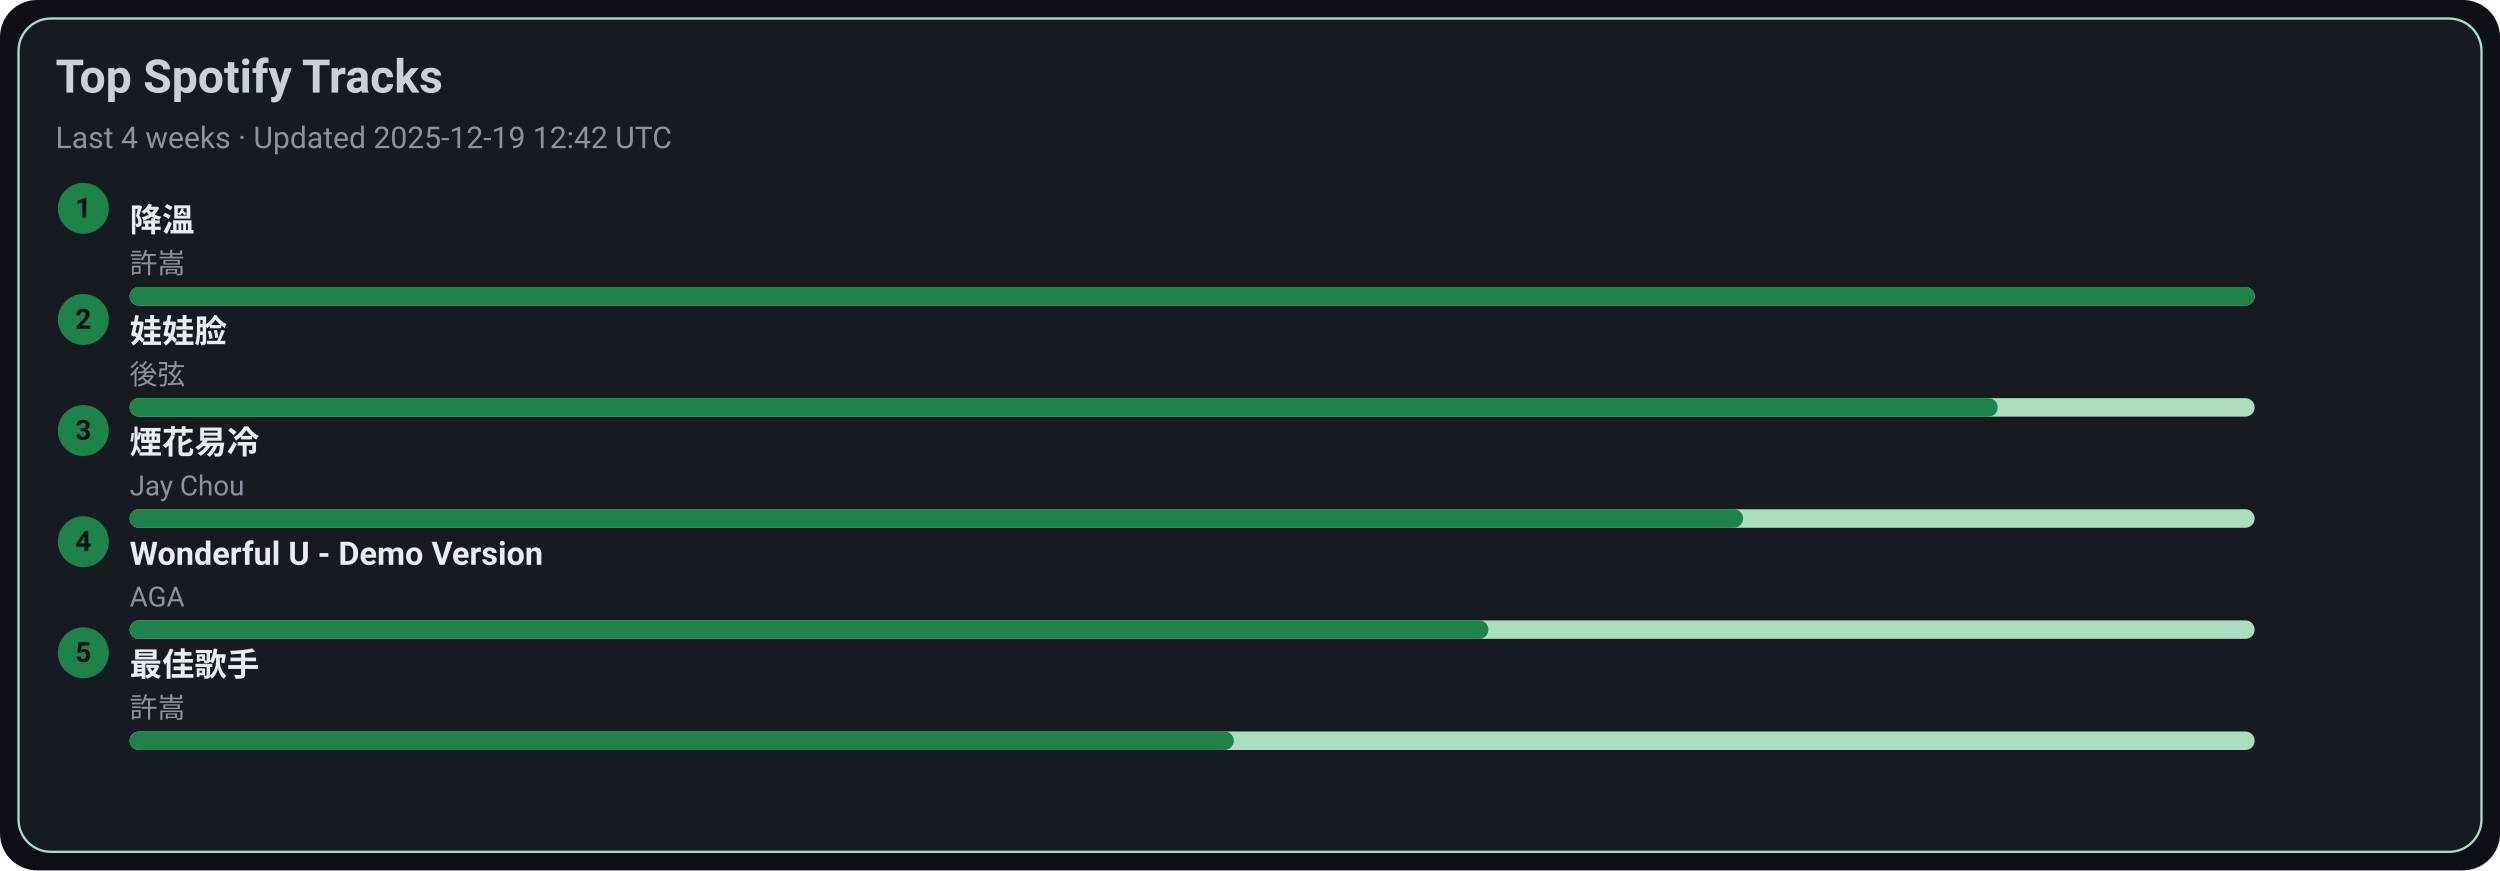
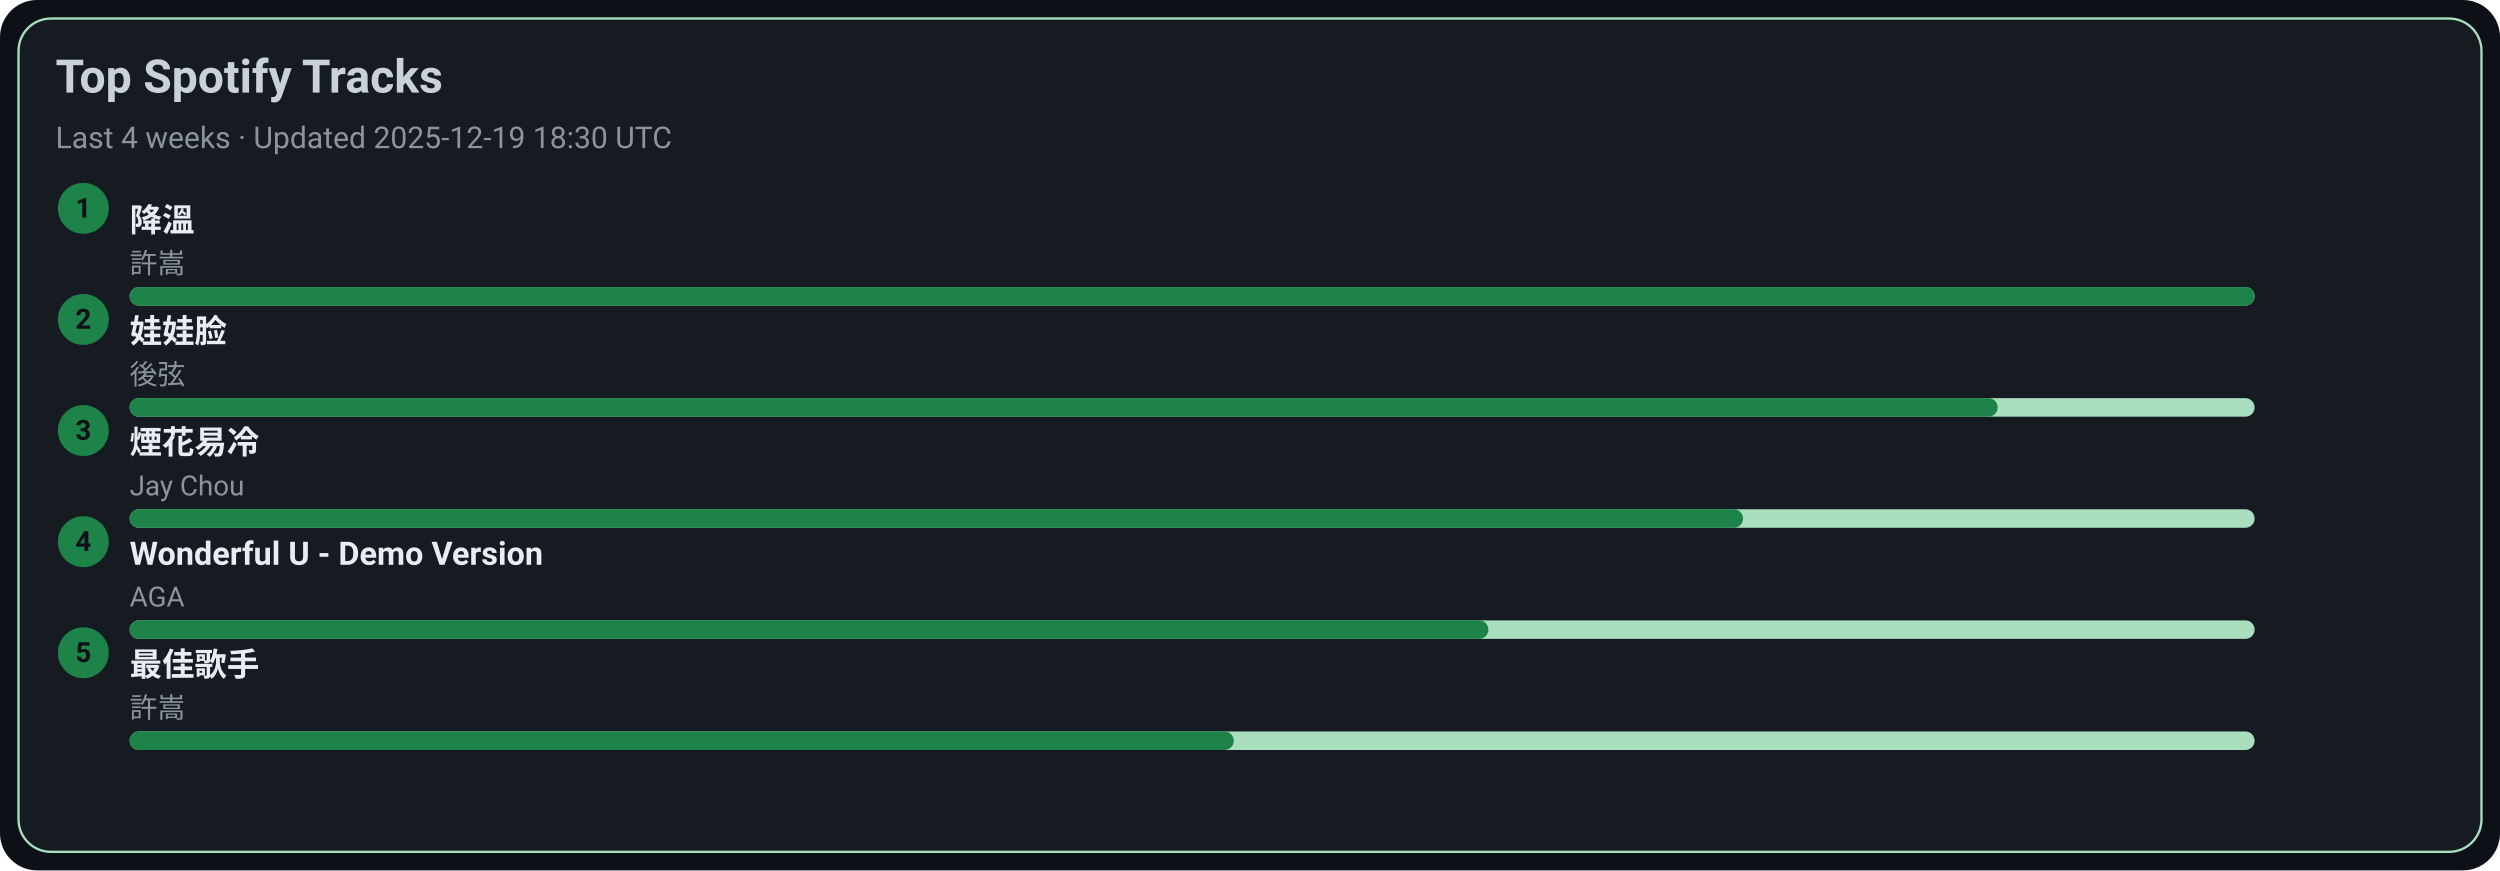
<svg xmlns="http://www.w3.org/2000/svg" width="1080" height="376" viewBox="0 0 1080 376">
  <style>text{font-family:-apple-system,BlinkMacSystemFont,Segoe UI,Roboto,Ubuntu,Helvetica Neue,Arial,Noto Sans,sans-serif}</style>
  <rect width="1080" height="376" rx="16" fill="#0d1117" />
  <rect x="8" y="8" width="1064" height="360" rx="14" fill="#161b22" stroke="#A9DFBF" />
  <text x="24" y="40" font-size="20" fill="#c9d1d9" font-weight="600">Top Spotify Tracks</text>
-   <text x="24" y="64" font-size="13" fill="#8b949e">Last 4 weeks · Updated 2025-12-19 12:42 UTC</text>
+   <text x="24" y="64" font-size="13" fill="#8b949e">Last 4 weeks · Updated 2025-12-19 18:30 UTC</text>
  <circle cx="36" cy="90" r="11" fill="#1D8348" />
  <text x="36" y="94" text-anchor="middle" font-size="12" fill="#0d1117" font-weight="700">1</text>
  <a href="https://open.spotify.com/track/2q9uhrOfyOnBa3oWR1PfYT" target="_blank" rel="noopener noreferrer">
    <text x="56" y="100" font-size="14" fill="#e6edf3" font-weight="600">降溫</text>
  </a>
  <text x="56" y="118" font-size="12" fill="#8b949e">許嵩</text>
  <rect x="56" y="124" width="918" height="8" rx="4" fill="#A9DFBF" />
  <rect x="56" y="124" width="918" height="8" rx="4" fill="#1D8348" />
  <circle cx="36" cy="138" r="11" fill="#1D8348" />
  <text x="36" y="142" text-anchor="middle" font-size="12" fill="#0d1117" font-weight="700">2</text>
  <a href="https://open.spotify.com/track/08ouEICweFmqfgPJnRIQkE" target="_blank" rel="noopener noreferrer">
    <text x="56" y="148" font-size="14" fill="#e6edf3" font-weight="600">娃娃脸</text>
  </a>
  <text x="56" y="166" font-size="12" fill="#8b949e">後弦</text>
  <rect x="56" y="172" width="918" height="8" rx="4" fill="#A9DFBF" />
  <rect x="56" y="172" width="807" height="8" rx="4" fill="#1D8348" />
  <circle cx="36" cy="186" r="11" fill="#1D8348" />
  <text x="36" y="190" text-anchor="middle" font-size="12" fill="#0d1117" font-weight="700">3</text>
  <a href="https://open.spotify.com/track/24beWW0pQCJEF3IVSpIryu" target="_blank" rel="noopener noreferrer">
    <text x="56" y="196" font-size="14" fill="#e6edf3" font-weight="600">煙花易冷</text>
  </a>
  <text x="56" y="214" font-size="12" fill="#8b949e">Jay Chou</text>
  <rect x="56" y="220" width="918" height="8" rx="4" fill="#A9DFBF" />
  <rect x="56" y="220" width="697" height="8" rx="4" fill="#1D8348" />
  <circle cx="36" cy="234" r="11" fill="#1D8348" />
  <text x="36" y="238" text-anchor="middle" font-size="12" fill="#0d1117" font-weight="700">4</text>
  <a href="https://open.spotify.com/track/2eSNpIOFoi1Q8wxw6CycXJ" target="_blank" rel="noopener noreferrer">
    <text x="56" y="244" font-size="14" fill="#e6edf3" font-weight="600">Wonderful U - Demo Version</text>
  </a>
  <text x="56" y="262" font-size="12" fill="#8b949e">AGA</text>
  <rect x="56" y="268" width="918" height="8" rx="4" fill="#A9DFBF" />
  <rect x="56" y="268" width="587" height="8" rx="4" fill="#1D8348" />
  <circle cx="36" cy="282" r="11" fill="#1D8348" />
  <text x="36" y="286" text-anchor="middle" font-size="12" fill="#0d1117" font-weight="700">5</text>
  <a href="https://open.spotify.com/track/1tXkID53w0fBaY5p3MjNxN" target="_blank" rel="noopener noreferrer">
    <text x="56" y="292" font-size="14" fill="#e6edf3" font-weight="600">最佳歌手</text>
  </a>
  <text x="56" y="310" font-size="12" fill="#8b949e">許嵩</text>
  <rect x="56" y="316" width="918" height="8" rx="4" fill="#A9DFBF" />
  <rect x="56" y="316" width="477" height="8" rx="4" fill="#1D8348" />
</svg>
